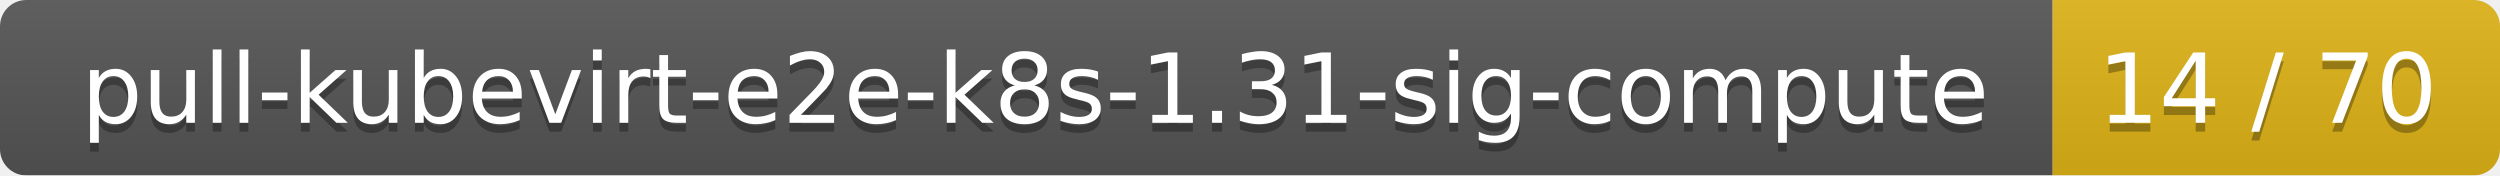
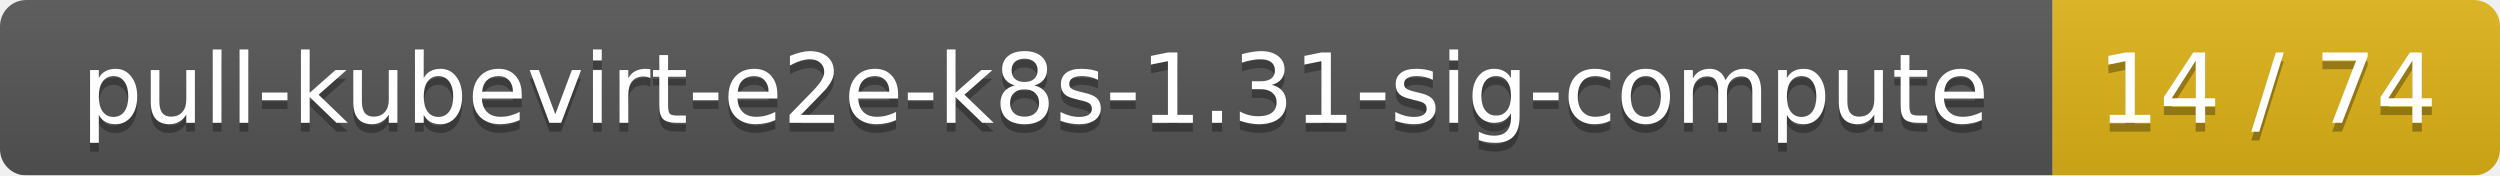
<svg xmlns="http://www.w3.org/2000/svg" width="285" height="20">
  <linearGradient id="smooth" x2="0" y2="100%">
    <stop offset="0" stop-color="#bbb" stop-opacity=".1" />
    <stop offset="1" stop-opacity=".1" />
  </linearGradient>
  <mask id="round">
    <rect width="285" height="20" rx="3" fill="#fff" />
  </mask>
  <g mask="url(#round)">
    <rect width="234" height="20" fill="#555" />
    <rect x="234" width="51" height="20" fill="#dfb317" />
    <rect width="285" height="20" fill="url(#smooth)" />
  </g>
  <g fill="#fff" text-anchor="middle" font-family="DejaVu Sans,Verdana,Geneva,sans-serif" font-size="11">
    <text x="118" y="15" fill="#010101" fill-opacity=".3">pull-kubevirt-e2e-k8s-1.31-sig-compute</text>
    <text x="118" y="14">pull-kubevirt-e2e-k8s-1.31-sig-compute</text>
-     <text x="258.5" y="15" fill="#010101" fill-opacity=".3">14 / 70</text>
-     <text x="258.5" y="14">14 / 70</text>
+     <text x="258.5" y="15" fill="#010101" fill-opacity=".3">14 / 74</text>
+     <text x="258.5" y="14">14 / 74</text>
  </g>
</svg>
